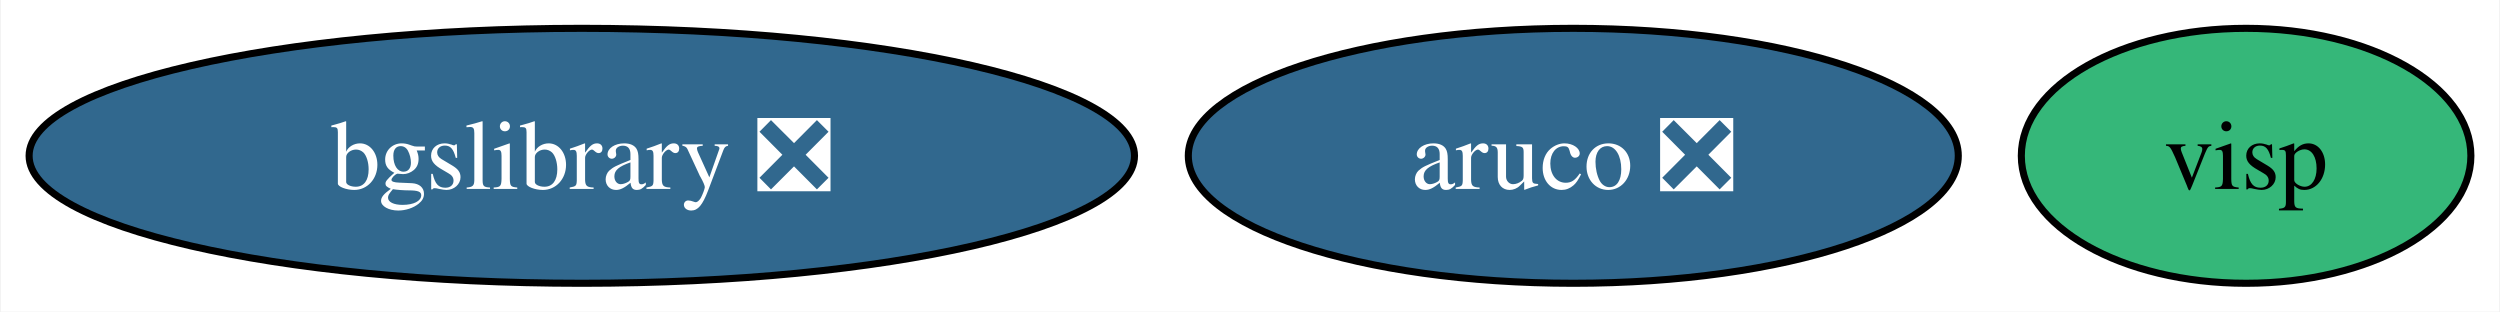
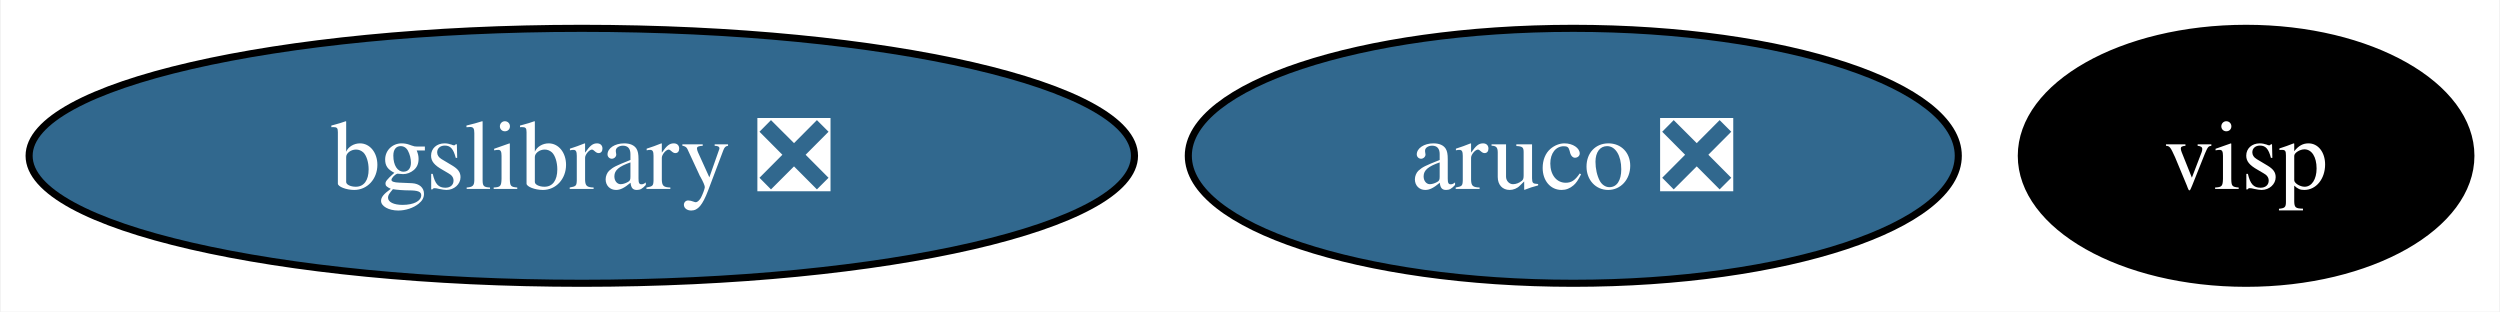
<svg xmlns="http://www.w3.org/2000/svg" xmlns:xlink="http://www.w3.org/1999/xlink" width="353pt" height="44pt" viewBox="0.00 0.00 352.78 44.00">
  <g id="graph0" class="graph" transform="scale(1 1) rotate(0) translate(4 40)">
    <polygon fill="white" stroke="none" points="-4,4 -4,-40 348.78,-40 348.78,4 -4,4" />
    <g id="node1" class="node">
      <g id="a_node1">
        <a xlink:href="https://github.com/conda-forge/aruco-feedstock/pull/17" xlink:title="aruco ❎">
          <ellipse fill="#31688e" stroke="black" cx="218.04" cy="-18" rx="54.36" ry="18" />
          <text text-anchor="middle" x="218.04" y="-13.32" font-family="Times,serif" font-size="14.00" fill="white">aruco ❎</text>
        </a>
      </g>
    </g>
    <g id="node2" class="node">
      <g id="a_node2">
        <a xlink:href="https://github.com/conda-forge/bgslibrary-feedstock/pull/11" xlink:title="bgslibrary ❎">
          <ellipse fill="#31688e" stroke="black" cx="78.04" cy="-18" rx="78.04" ry="18" />
          <text text-anchor="middle" x="78.04" y="-13.32" font-family="Times,serif" font-size="14.00" fill="white">bgslibrary ❎</text>
        </a>
      </g>
    </g>
    <g id="node3" class="node">
      <g id="a_node3">
        <a xlink:href="https://github.com/conda-forge/visp-feedstock" xlink:title="visp">
-           <ellipse fill="#35b779" stroke="black" cx="313.04" cy="-18" rx="31.74" ry="18" />
-           <text text-anchor="middle" x="313.04" y="-13.32" font-family="Times,serif" font-size="14.00">visp</text>
+           <ellipse fill="#000000" stroke="black" cx="313.04" cy="-18" rx="31.74" ry="18" />
+           <text text-anchor="middle" x="313.04" y="-13.32" font-family="Times,serif" font-size="14.00" fill="white">visp</text>
        </a>
      </g>
    </g>
  </g>
</svg>
